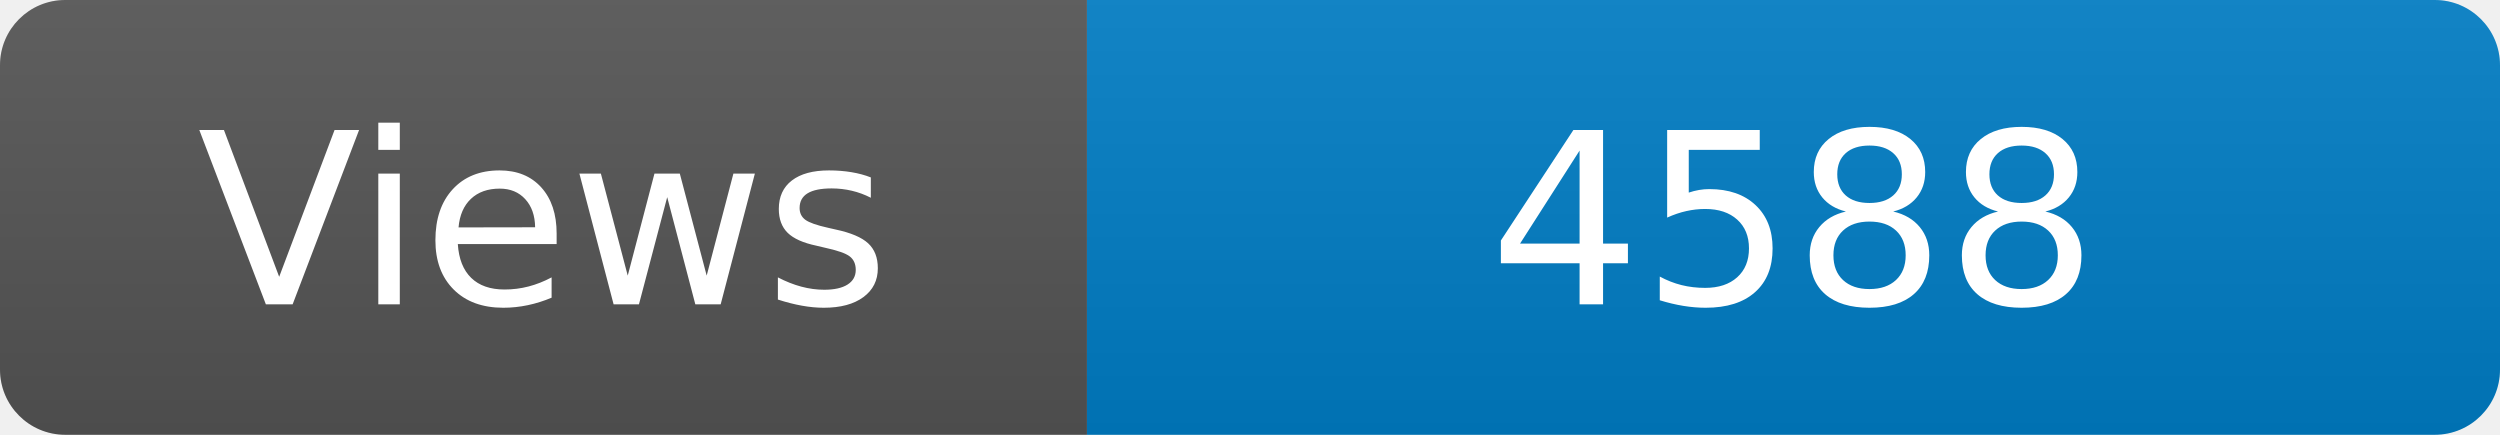
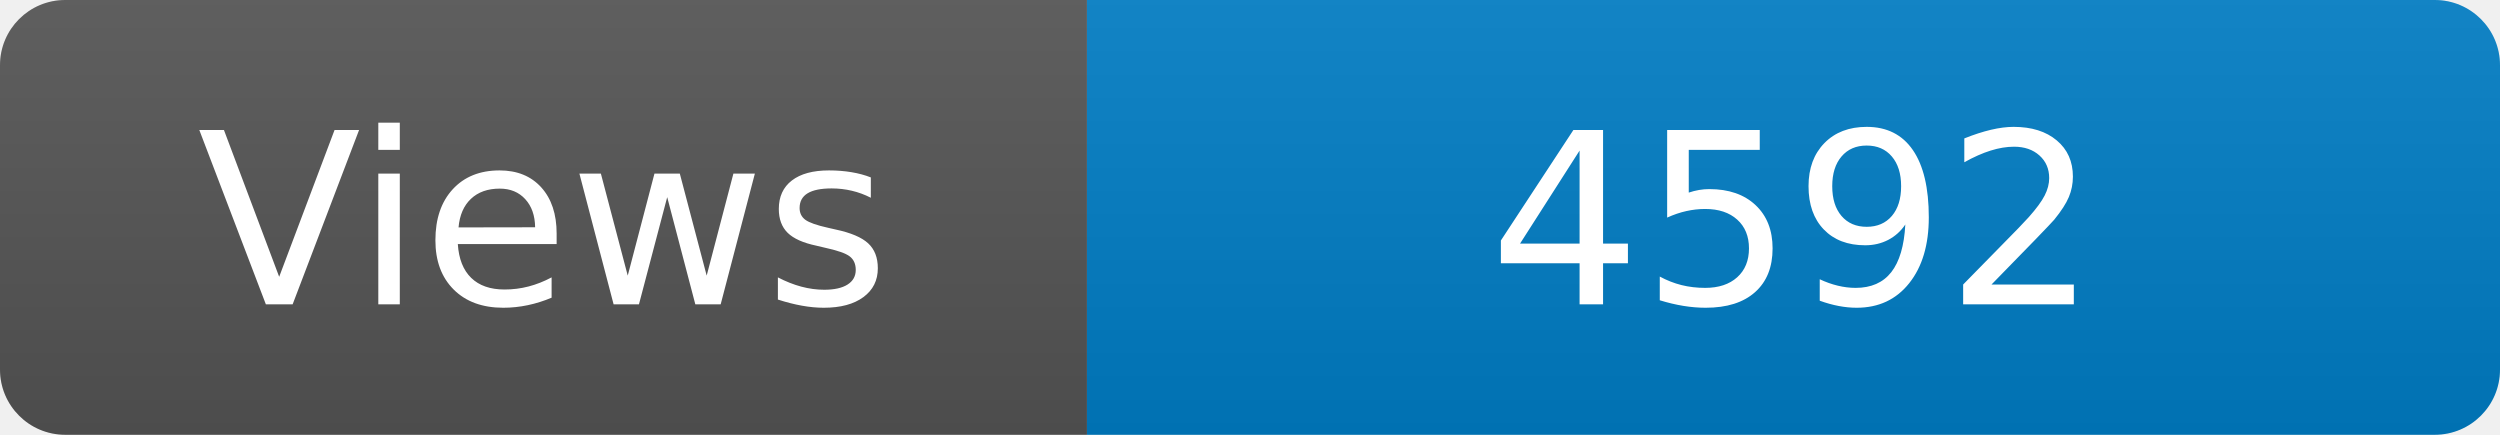
<svg xmlns="http://www.w3.org/2000/svg" width="115" height="20" role="img" aria-label="Maintained?: yes">
  <linearGradient id="s" x2="0" y2="100%">
    <stop offset="0" stop-color="#bbb" stop-opacity=".1" />
    <stop offset="1" stop-opacity=".1" />
  </linearGradient>
  <clipPath id="r">
    <rect width="115" height="20" rx="3" fill="#fff" />
  </clipPath>
  <g clip-path="url(#r)">
    <rect width="50" height="20" fill="#555" />
    <rect x="50" width="160" height="20" fill="#007ec6" />
    <rect width="115" height="20" fill="url(#s)" />
  </g>
  <g fill="#fff" text-anchor="middle" font-family="Verdana,Geneva,DejaVu Sans,sans-serif" font-size="110">
    <text x="250" y="140" transform="scale(.1)" fill="#fff">Views</text>
-     <text x="825" y="140" transform="scale(.1)" fill="#fff">4588</text>
+     <text x="825" y="140" transform="scale(.1)" fill="#fff">4592</text>
  </g>
</svg>
